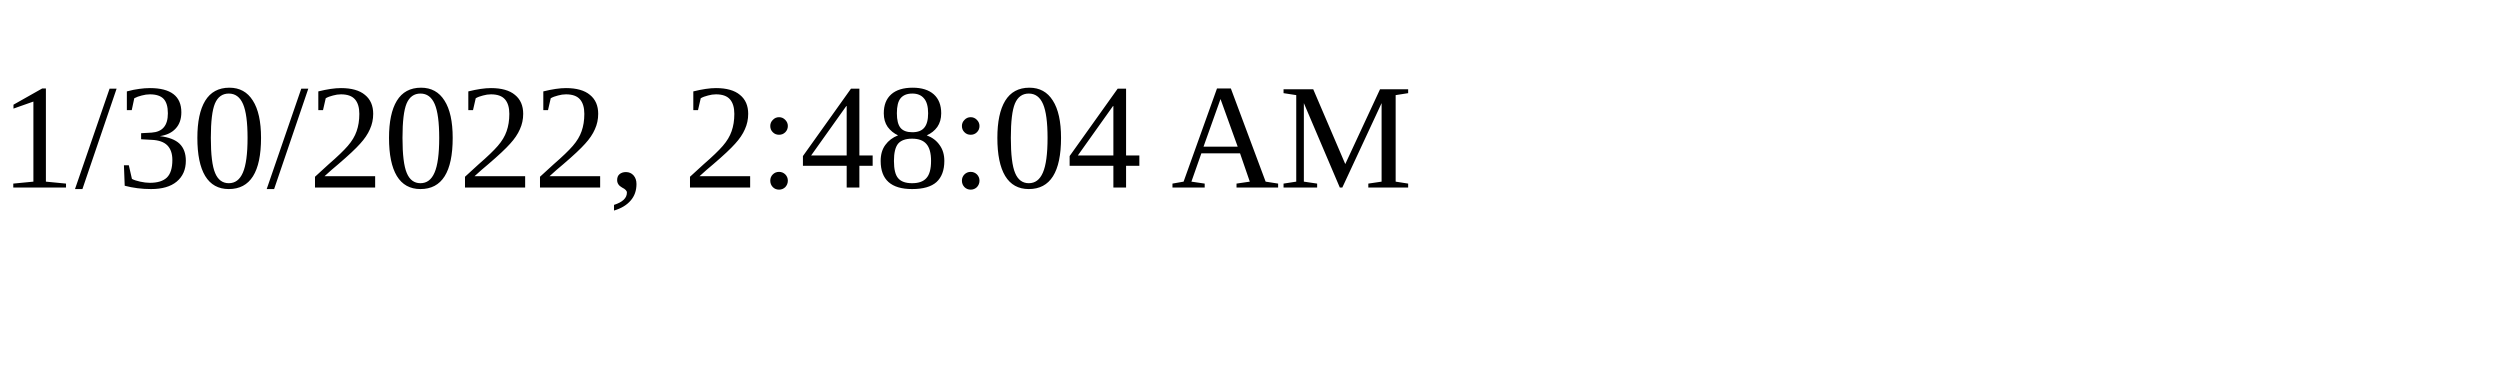
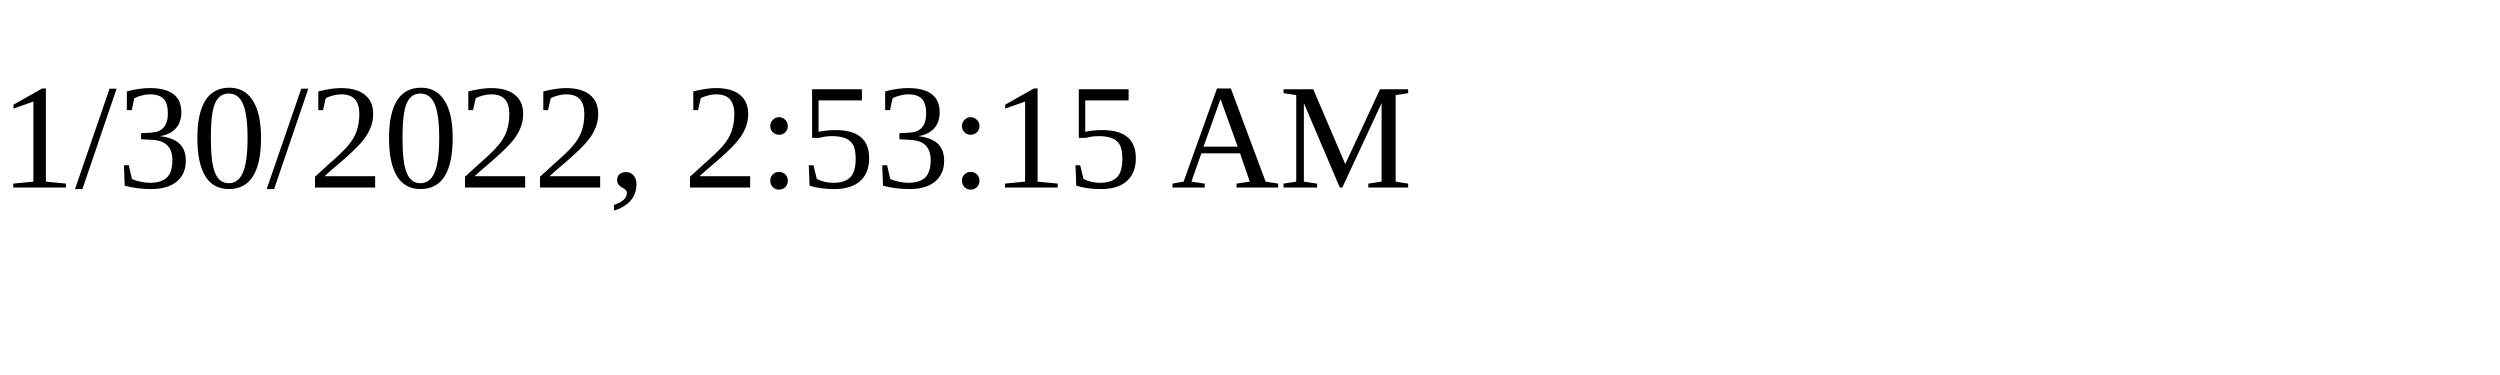
<svg xmlns="http://www.w3.org/2000/svg" height="30" width="200">
-   <text x="0" y="15">1/30/2022, 2:48:04 AM</text>
+   <text x="0" y="15">1/30/2022, 2:53:15 AM</text>
</svg>
